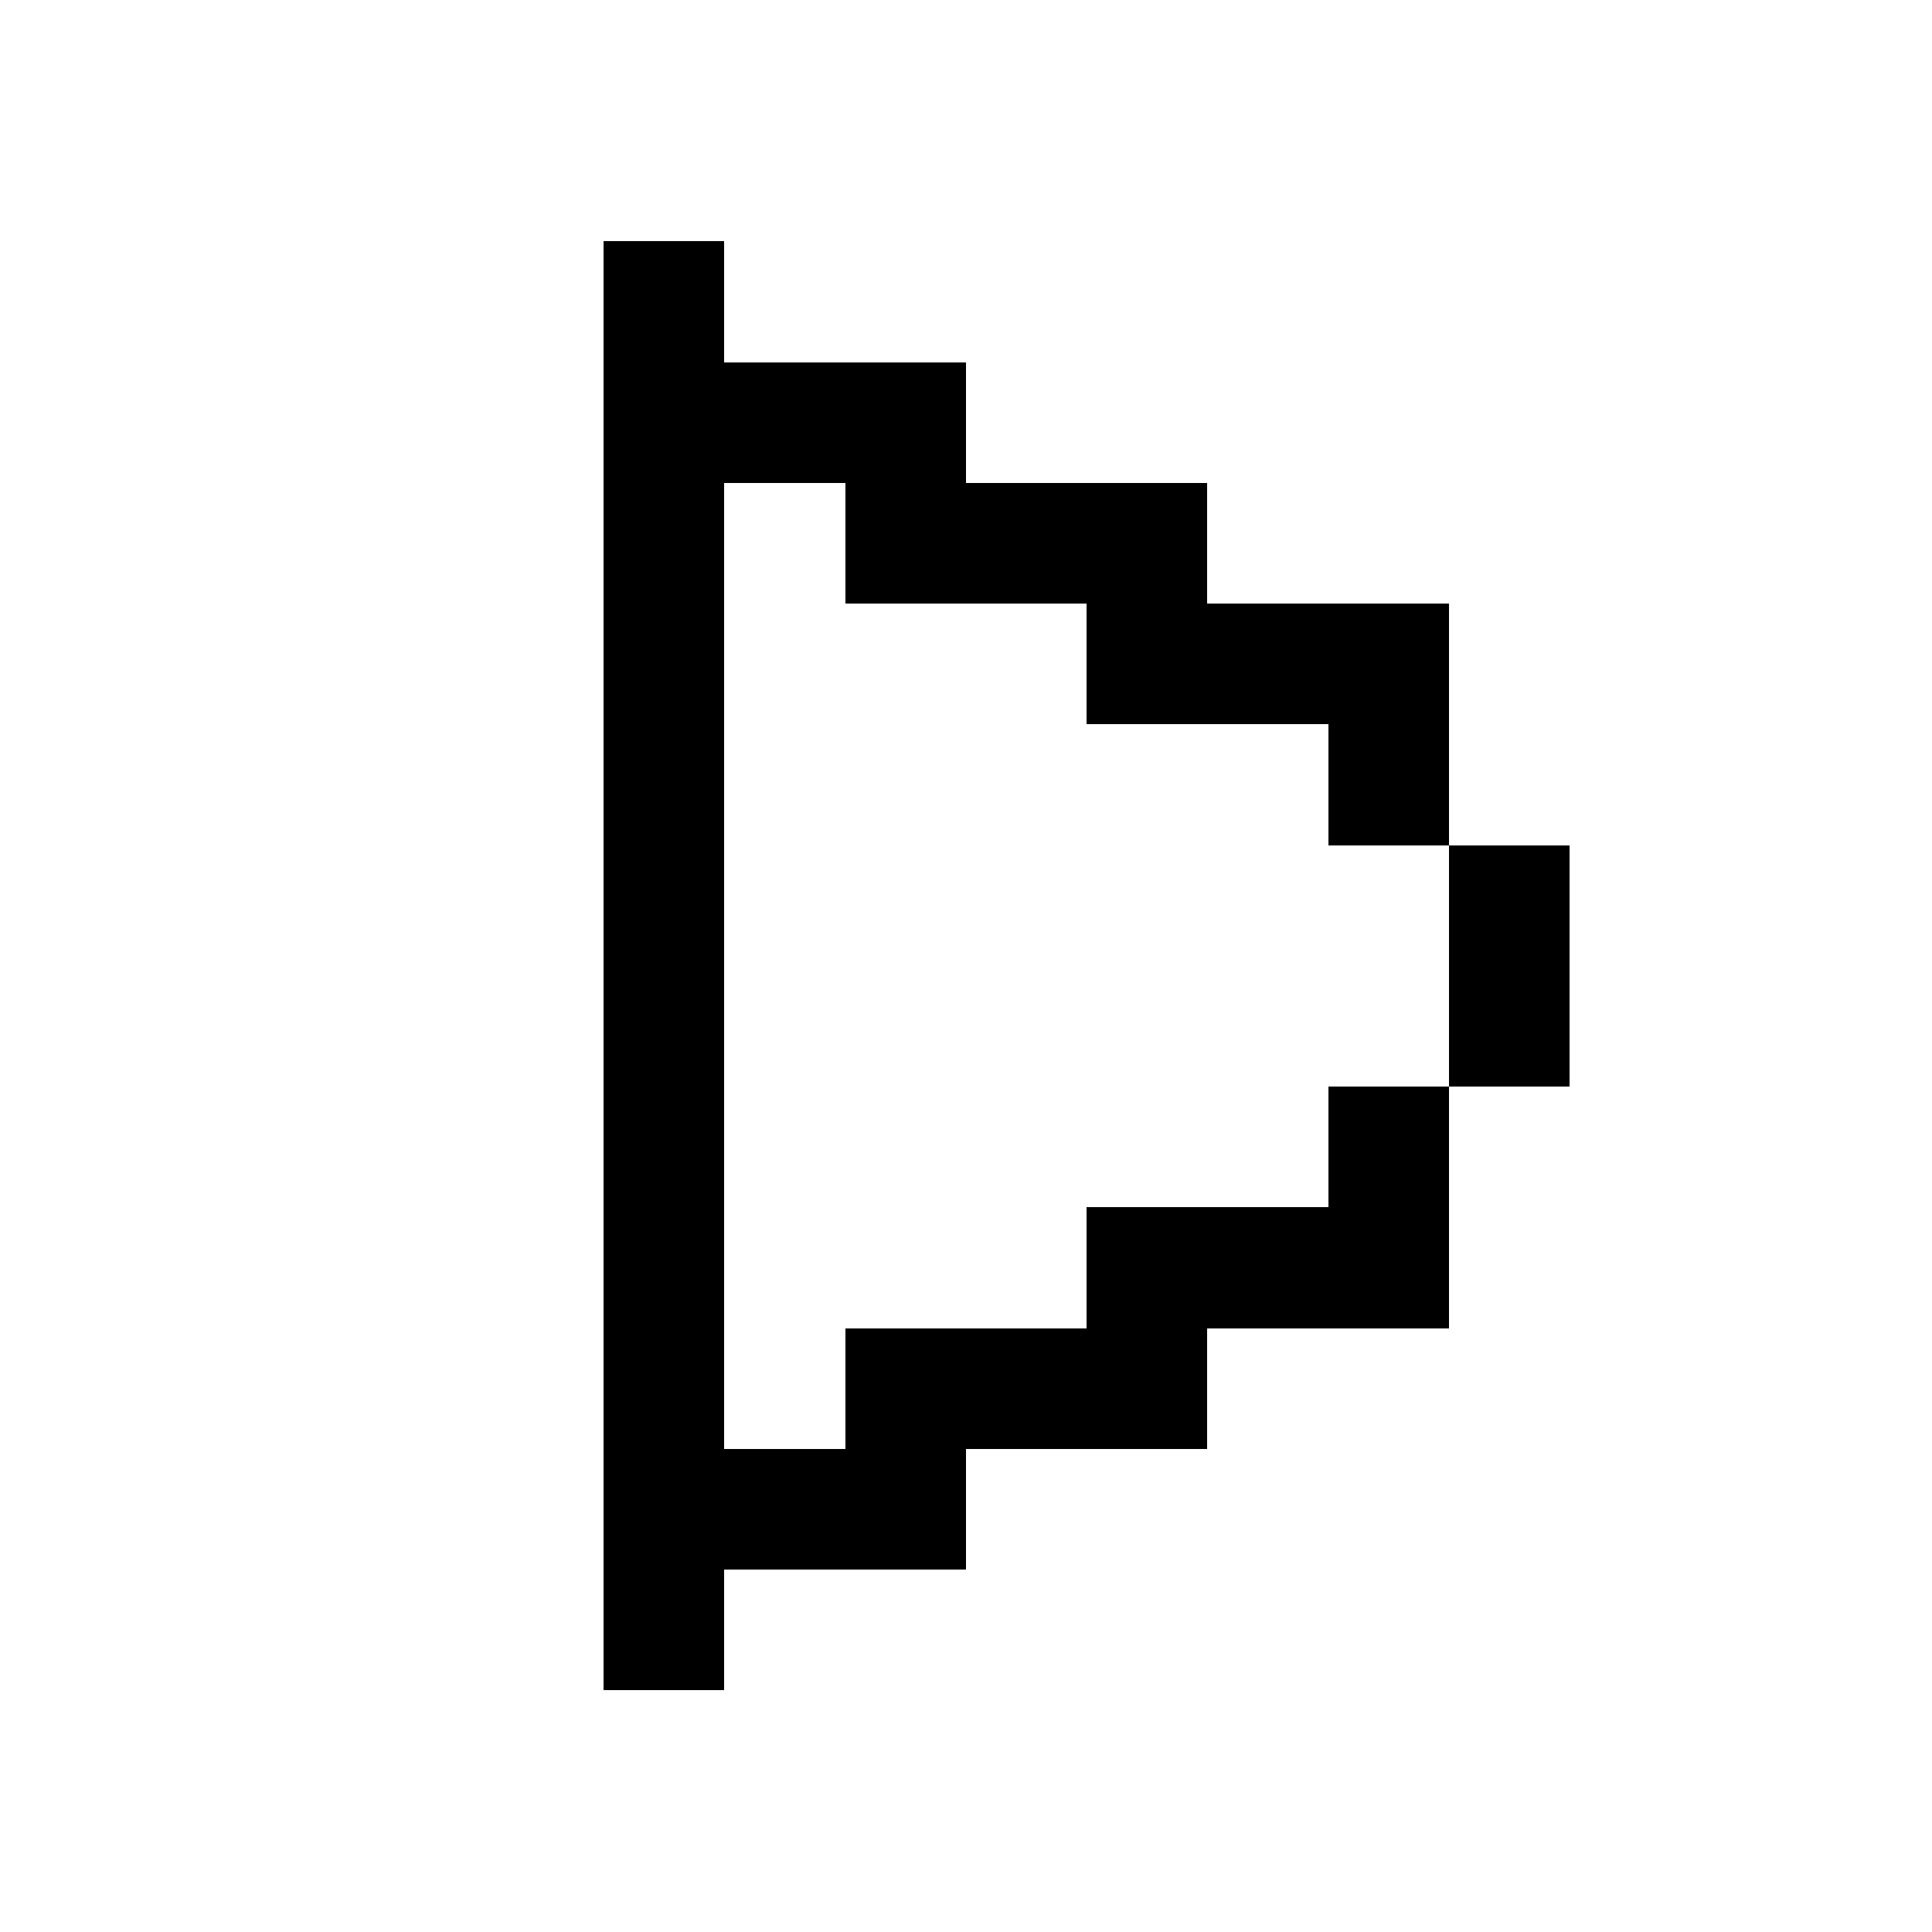
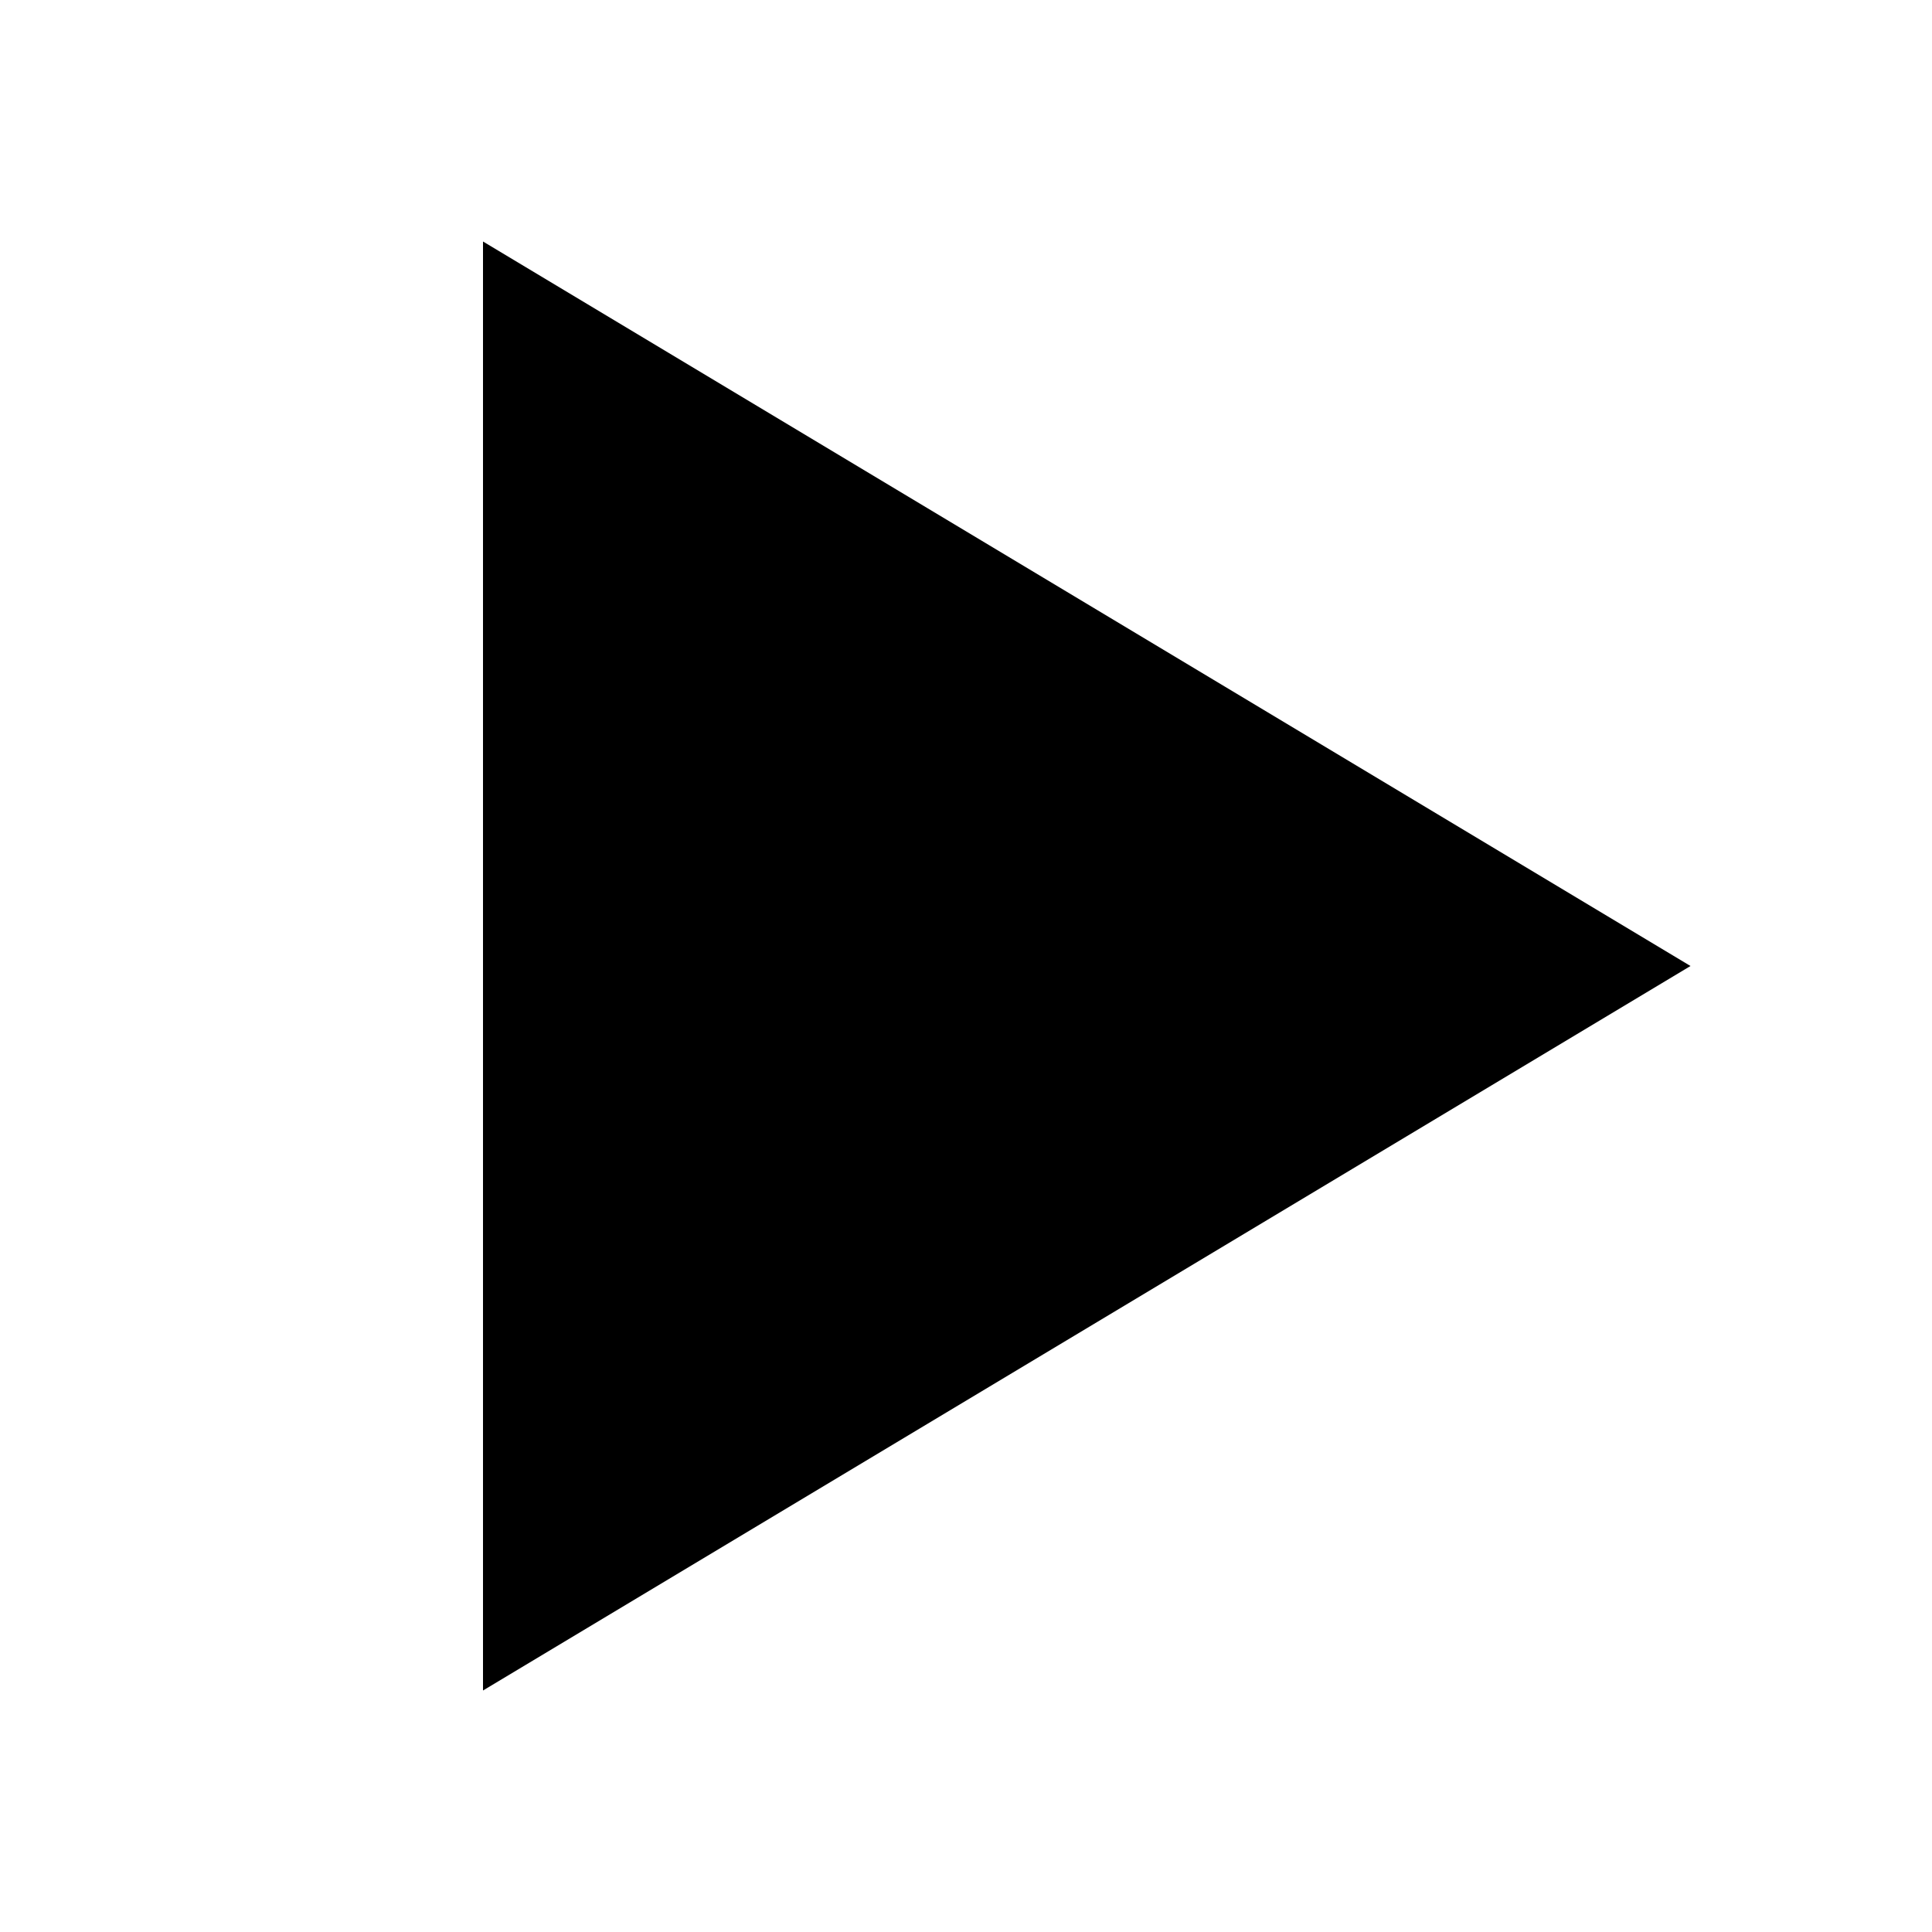
- <svg xmlns="http://www.w3.org/2000/svg" width="16" height="16" viewBox="0 0 16 16" shape-rendering="crispEdges">
-   <path fill="currentColor" fill-rule="evenodd" d="M5 2h1v1h2v1h2v1h2v2h1v2h-1v2h-2v1H8v1H6v1H5zM6 4v8h1v-1h2v-1h2V9h1V7h-1V6H9V5H7V4z" />
+ <svg xmlns="http://www.w3.org/2000/svg" viewBox="0 0 16 16">
+   <path fill="black" d="M4 2 14 8 4 14z" />
</svg>
